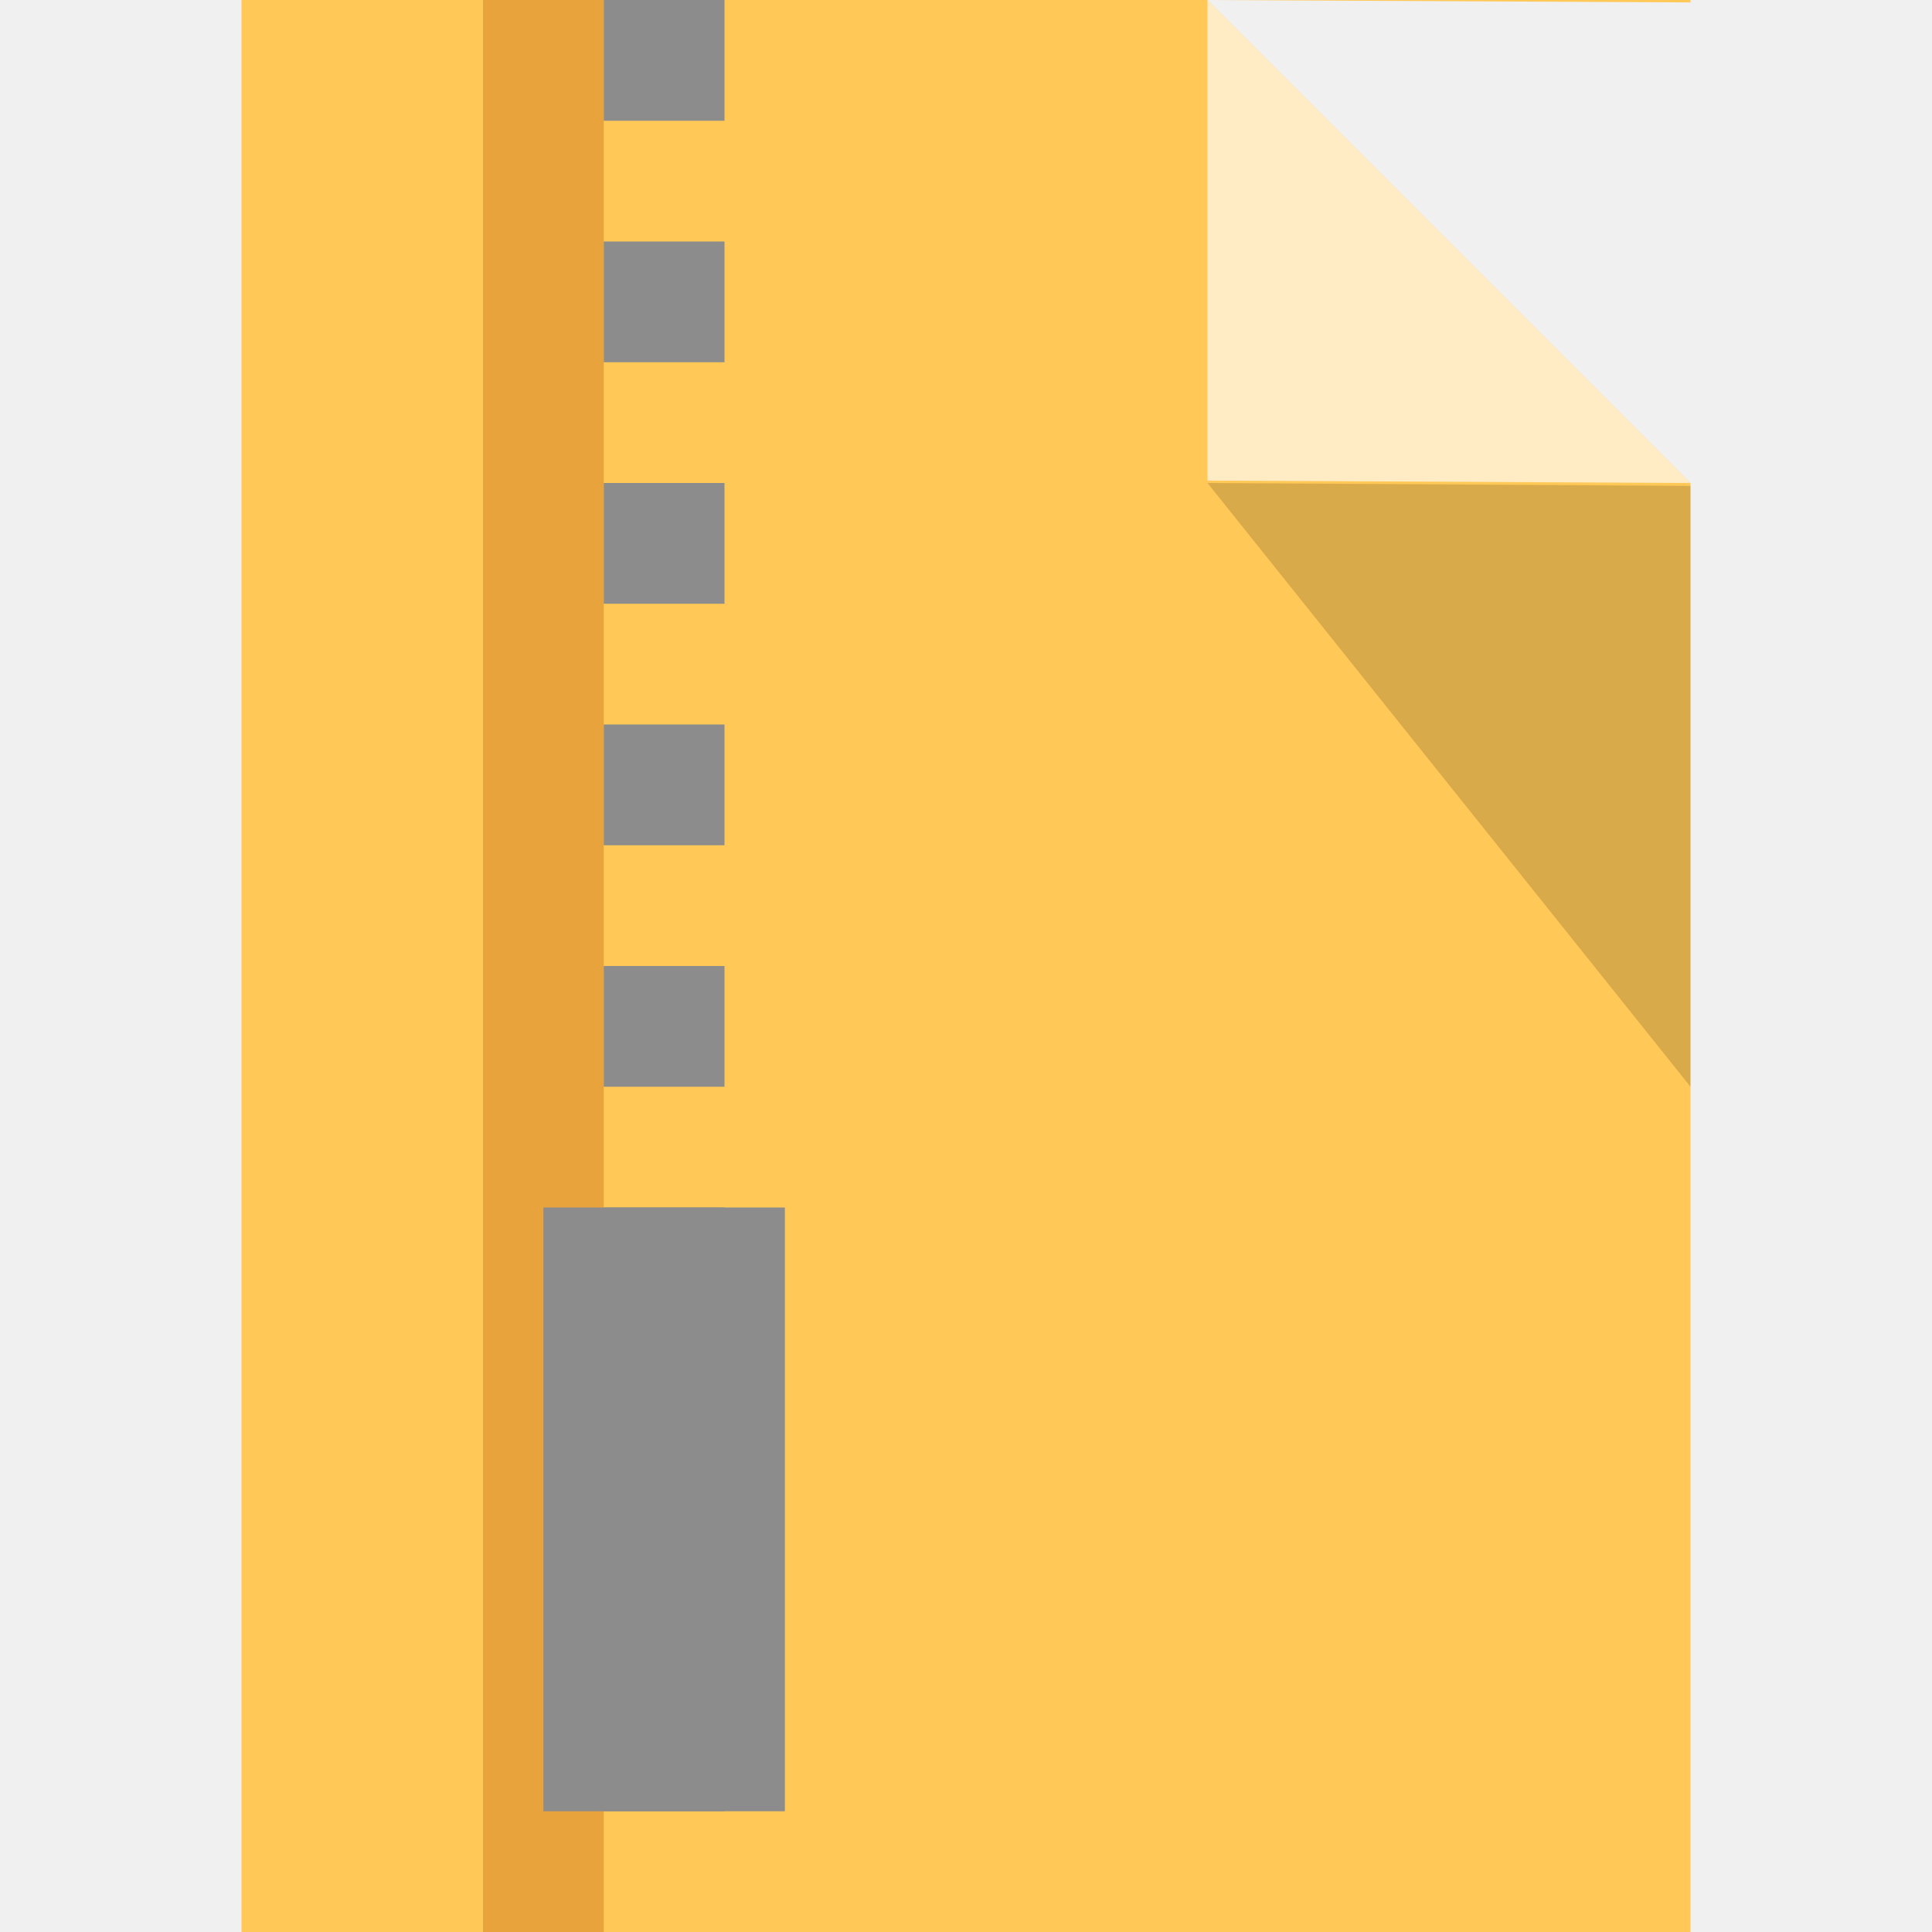
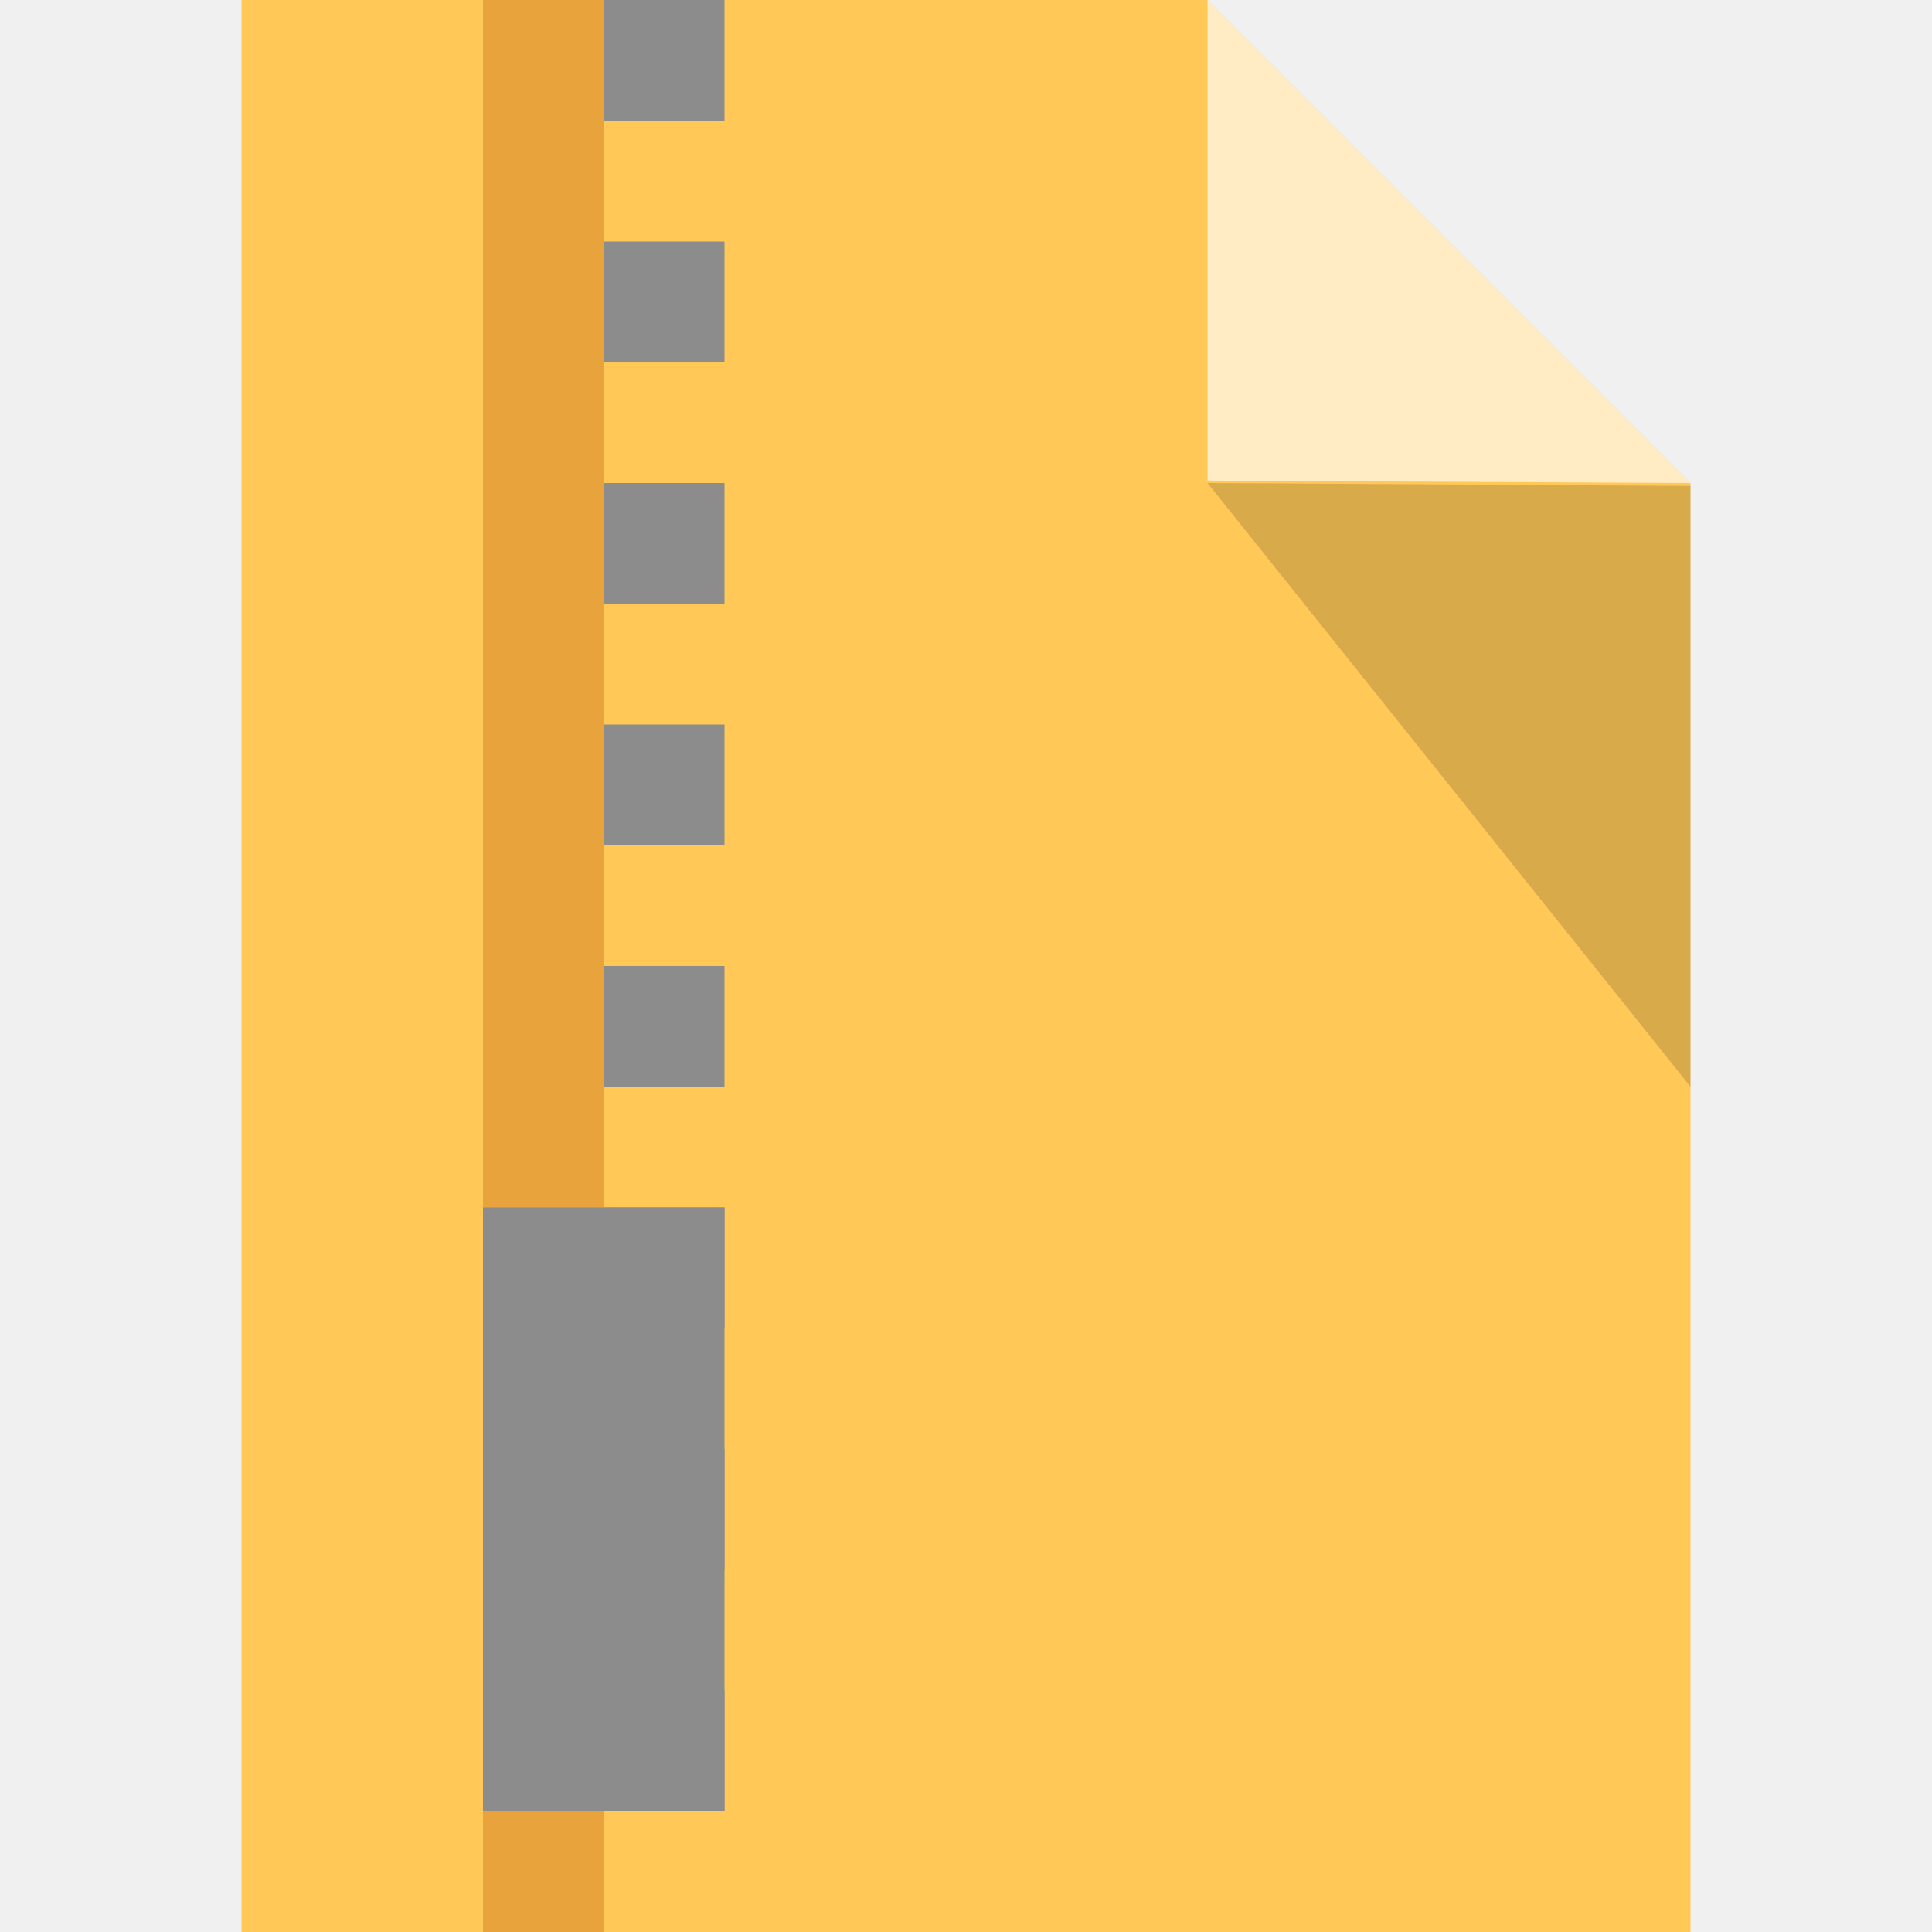
<svg xmlns="http://www.w3.org/2000/svg" width="16" height="16" viewBox="0 0 16 16">
  <g stroke-width="0">
-     <path d="M2 0v16h12V4l-4-4H2zm8 0l4 .02V0h-4z" fill="#ffc857" stroke="#b9b9b9" stroke-linejoin="round" />
+     <path d="M2 0v16h12V4l-4-4zm8 0z" fill="#ffc857" stroke="#b9b9b9" stroke-linejoin="round" />
    <path d="M10 3.98V0l4 4z" fill="#fff" stroke-linejoin="round" opacity=".65" />
    <path d="M14 4.024V9l-4-5z" opacity=".15" stroke-linejoin="round" />
    <path fill="#e8a33d" stroke="#fff" d="M4 0h1v16H4z" />
    <path fill="#8c8c8c" stroke="#fff" d="M5 14h1v1H5zM5 12h1v1H5zM5 10h1v1H5zM5 8h1v1H5zM5 6h1v1H5zM5 4h1v1H5zM5 2h1v1H5zM5 0h1v1H5z" />
-     <path fill="#8c8c8c" stroke="#fff" d="M4.5 10h2v5h-2z" />
+     <path fill="#8c8c8c" stroke="#fff" d="M4 10h2v5H4z" />
  </g>
</svg>
